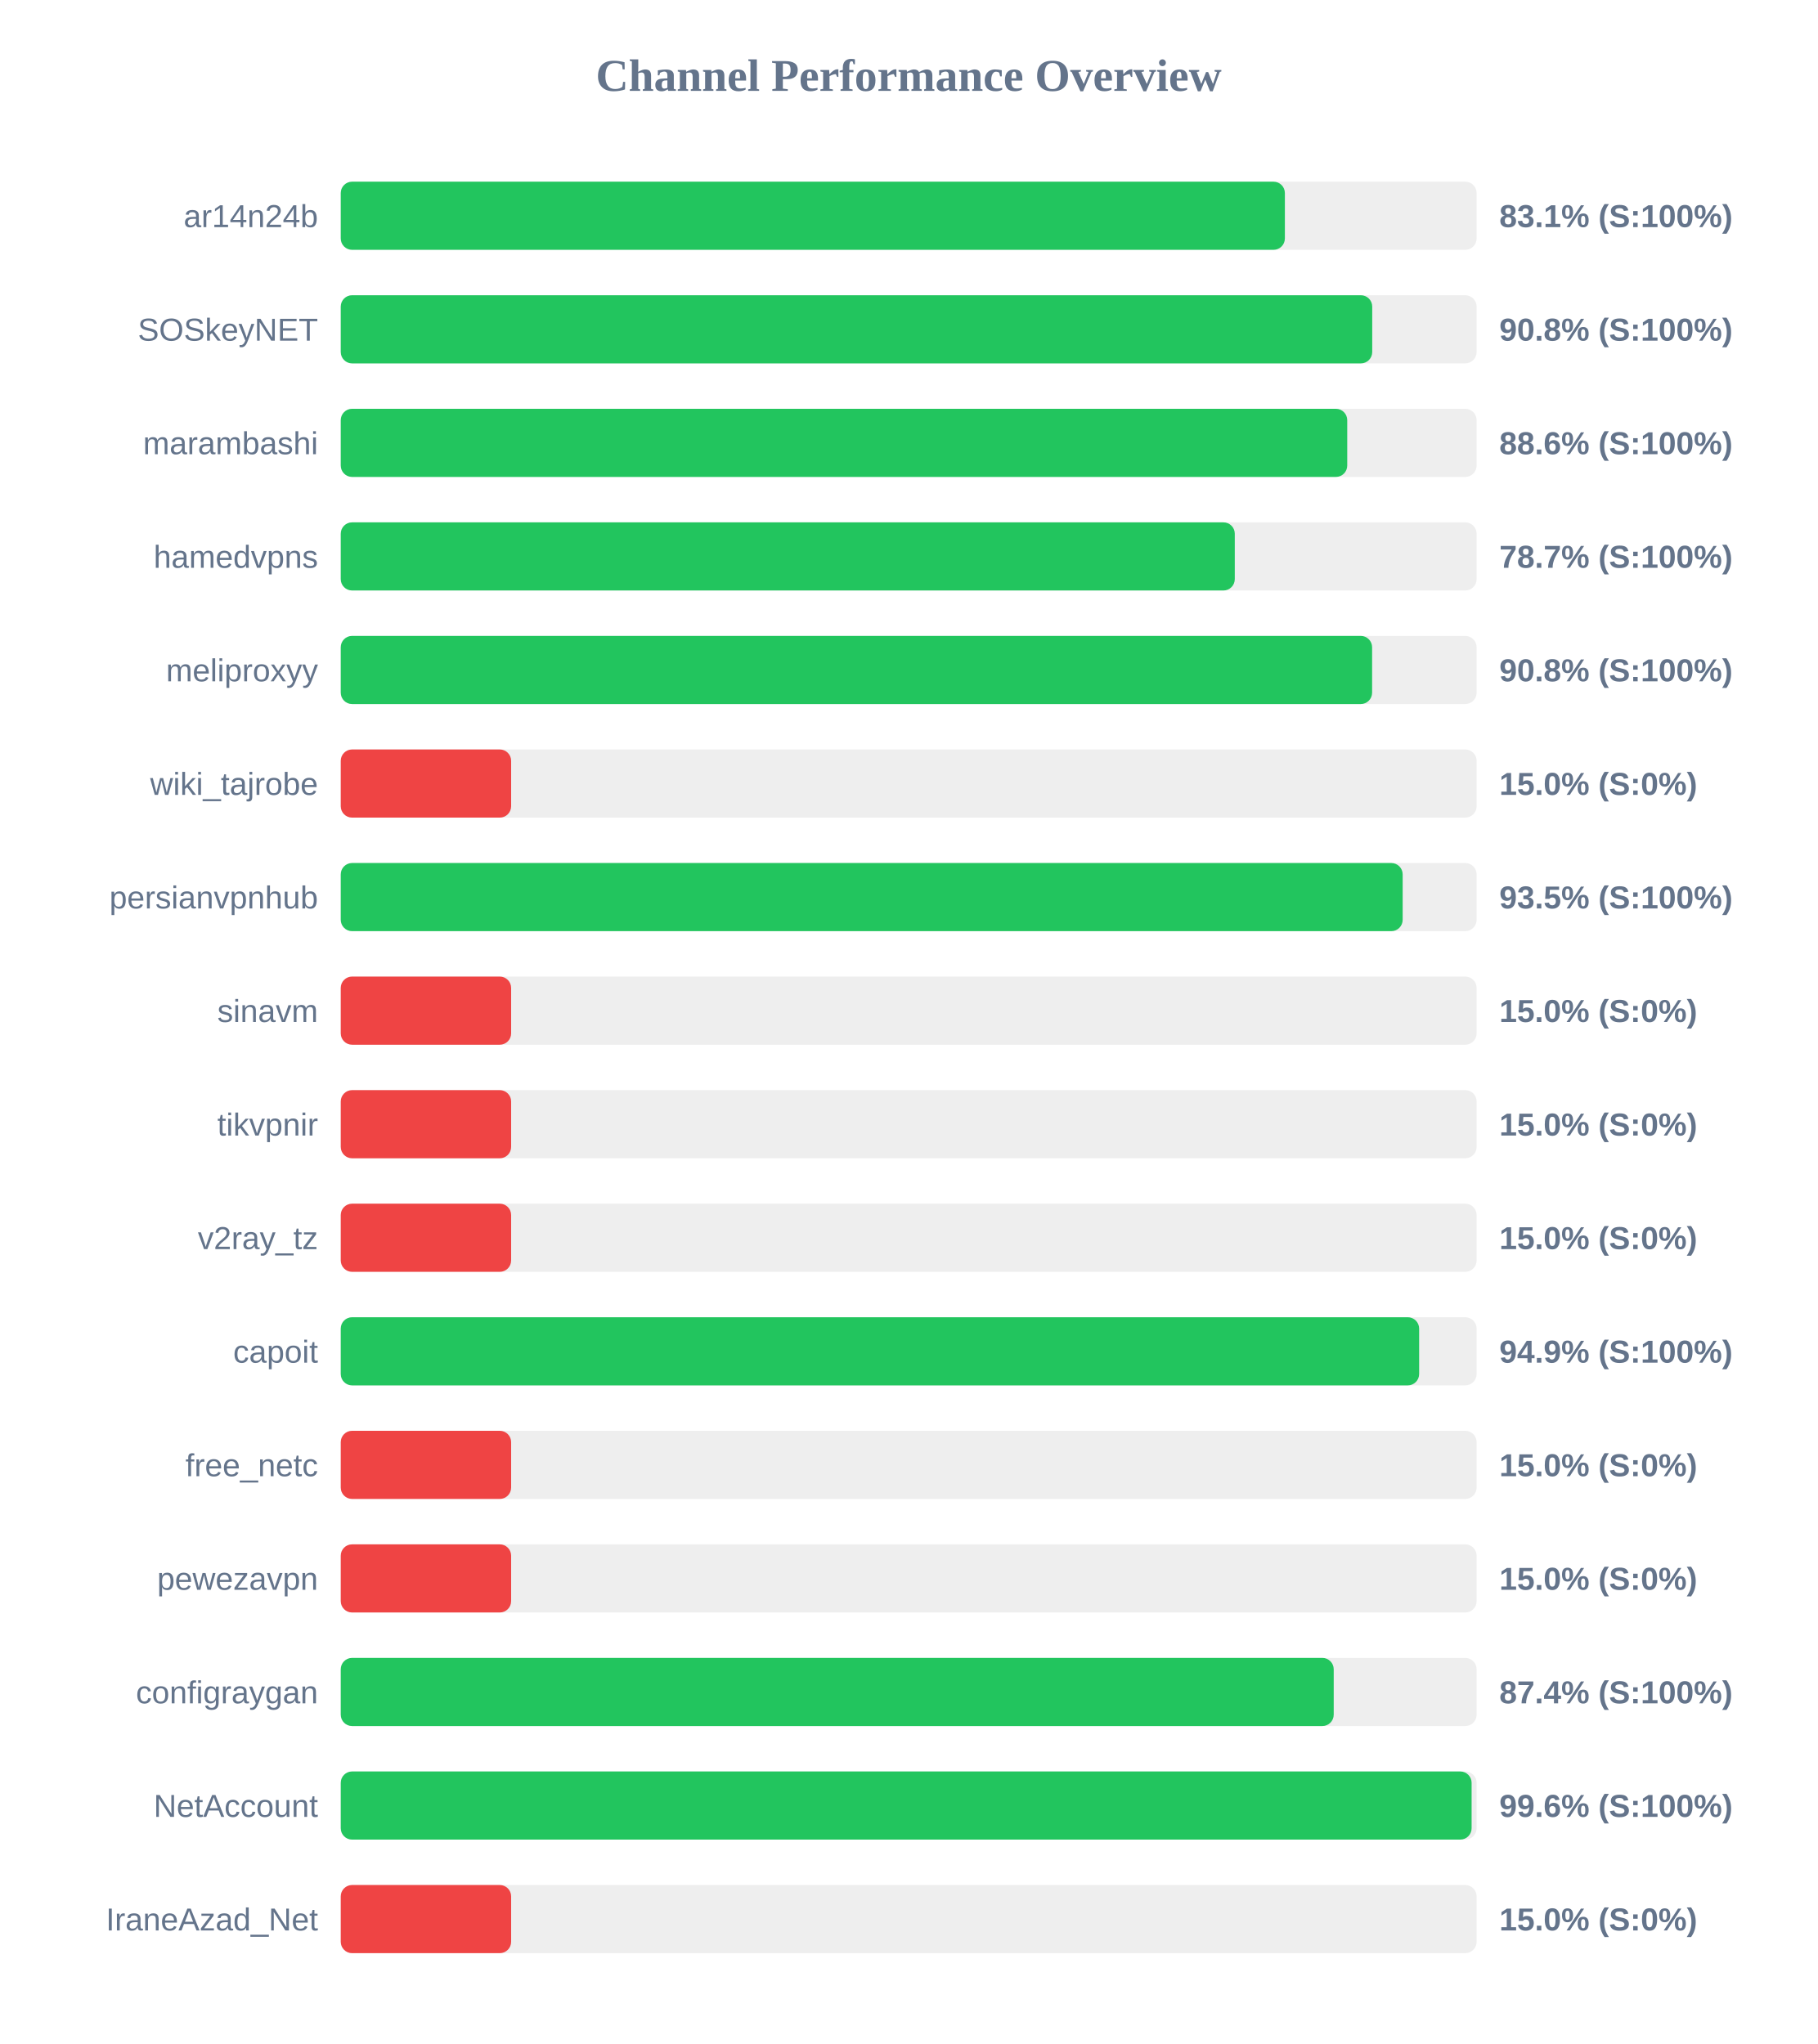
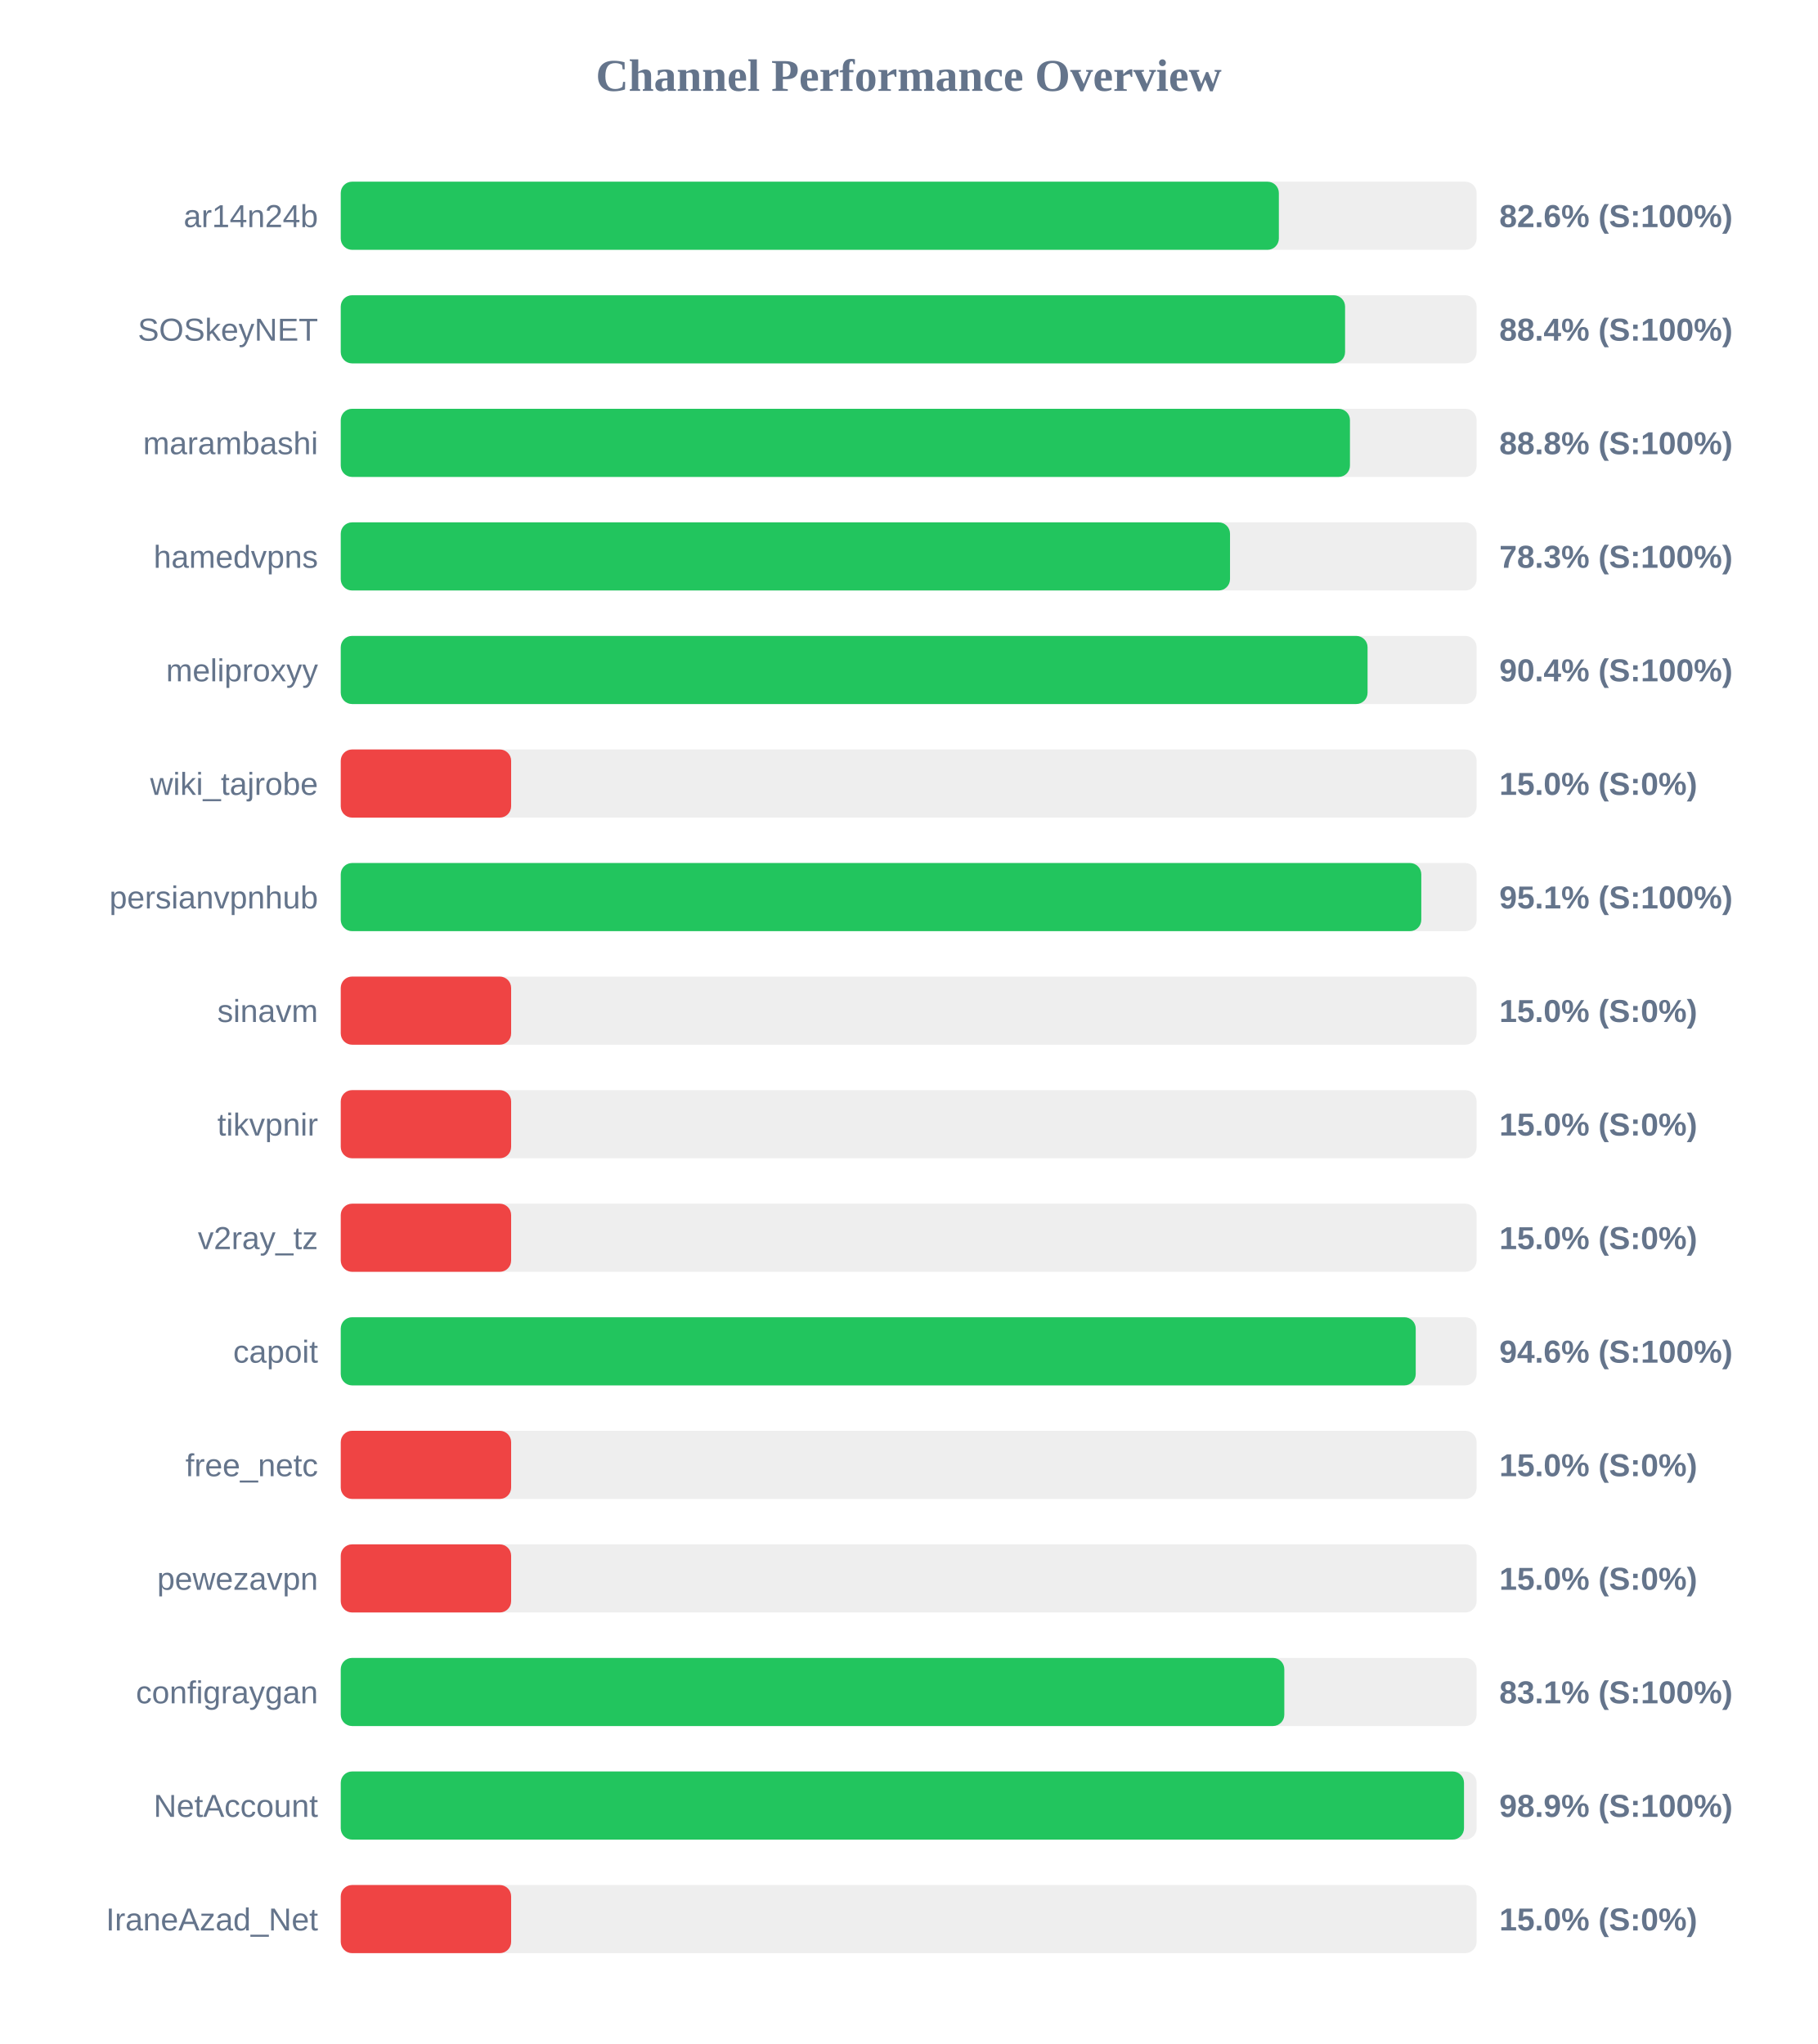
<svg xmlns="http://www.w3.org/2000/svg" width="800" height="900" version="1.1">
  <style>
        .row { font: 14px Arial; fill: #64748b; }
        .score { font: bold 14px Arial; fill: #64748b; }
    </style>
  <text x="400" y="40" text-anchor="middle" font-size="20px" font-weight="bold" fill="#64748b">Channel Performance Overview</text>
  <rect x="150" y="80" width="500" height="30" fill="#eee" rx="5" />
-   <rect x="150" y="80" width="415.6" height="30" fill="#22c55e" rx="5" />
+   <rect x="150" y="80" width="412.95" height="30" fill="#22c55e" rx="5" />
  <text x="140" y="100" text-anchor="end" class="row">ar14n24b</text>
-   <text x="660" y="100" text-anchor="start" class="score">83.1% (S:100%)</text>
+   <text x="660" y="100" text-anchor="start" class="score">82.6% (S:100%)</text>
  <rect x="150" y="130" width="500" height="30" fill="#eee" rx="5" />
-   <rect x="150" y="130" width="454.05" height="30" fill="#22c55e" rx="5" />
+   <rect x="150" y="130" width="442.1" height="30" fill="#22c55e" rx="5" />
  <text x="140" y="150" text-anchor="end" class="row">SOSkeyNET</text>
-   <text x="660" y="150" text-anchor="start" class="score">90.8% (S:100%)</text>
+   <text x="660" y="150" text-anchor="start" class="score">88.4% (S:100%)</text>
  <rect x="150" y="180" width="500" height="30" fill="#eee" rx="5" />
-   <rect x="150" y="180" width="443.05" height="30" fill="#22c55e" rx="5" />
+   <rect x="150" y="180" width="444.25" height="30" fill="#22c55e" rx="5" />
  <text x="140" y="200" text-anchor="end" class="row">marambashi</text>
-   <text x="660" y="200" text-anchor="start" class="score">88.6% (S:100%)</text>
+   <text x="660" y="200" text-anchor="start" class="score">88.8% (S:100%)</text>
  <rect x="150" y="230" width="500" height="30" fill="#eee" rx="5" />
-   <rect x="150" y="230" width="393.55" height="30" fill="#22c55e" rx="5" />
+   <rect x="150" y="230" width="391.45" height="30" fill="#22c55e" rx="5" />
  <text x="140" y="250" text-anchor="end" class="row">hamedvpns</text>
-   <text x="660" y="250" text-anchor="start" class="score">78.7% (S:100%)</text>
+   <text x="660" y="250" text-anchor="start" class="score">78.3% (S:100%)</text>
  <rect x="150" y="280" width="500" height="30" fill="#eee" rx="5" />
-   <rect x="150" y="280" width="454.0" height="30" fill="#22c55e" rx="5" />
+   <rect x="150" y="280" width="452.0" height="30" fill="#22c55e" rx="5" />
  <text x="140" y="300" text-anchor="end" class="row">meliproxyy</text>
-   <text x="660" y="300" text-anchor="start" class="score">90.8% (S:100%)</text>
+   <text x="660" y="300" text-anchor="start" class="score">90.4% (S:100%)</text>
  <rect x="150" y="330" width="500" height="30" fill="#eee" rx="5" />
  <rect x="150" y="330" width="75.0" height="30" fill="#ef4444" rx="5" />
  <text x="140" y="350" text-anchor="end" class="row">wiki_tajrobe</text>
  <text x="660" y="350" text-anchor="start" class="score">15.0% (S:0%)</text>
  <rect x="150" y="380" width="500" height="30" fill="#eee" rx="5" />
-   <rect x="150" y="380" width="467.45" height="30" fill="#22c55e" rx="5" />
+   <rect x="150" y="380" width="475.65" height="30" fill="#22c55e" rx="5" />
  <text x="140" y="400" text-anchor="end" class="row">persianvpnhub</text>
-   <text x="660" y="400" text-anchor="start" class="score">93.5% (S:100%)</text>
+   <text x="660" y="400" text-anchor="start" class="score">95.1% (S:100%)</text>
  <rect x="150" y="430" width="500" height="30" fill="#eee" rx="5" />
  <rect x="150" y="430" width="75.0" height="30" fill="#ef4444" rx="5" />
  <text x="140" y="450" text-anchor="end" class="row">sinavm</text>
  <text x="660" y="450" text-anchor="start" class="score">15.0% (S:0%)</text>
  <rect x="150" y="480" width="500" height="30" fill="#eee" rx="5" />
  <rect x="150" y="480" width="75.0" height="30" fill="#ef4444" rx="5" />
  <text x="140" y="500" text-anchor="end" class="row">tikvpnir</text>
  <text x="660" y="500" text-anchor="start" class="score">15.0% (S:0%)</text>
  <rect x="150" y="530" width="500" height="30" fill="#eee" rx="5" />
  <rect x="150" y="530" width="75.0" height="30" fill="#ef4444" rx="5" />
  <text x="140" y="550" text-anchor="end" class="row">v2ray_tz</text>
  <text x="660" y="550" text-anchor="start" class="score">15.0% (S:0%)</text>
  <rect x="150" y="580" width="500" height="30" fill="#eee" rx="5" />
-   <rect x="150" y="580" width="474.7" height="30" fill="#22c55e" rx="5" />
+   <rect x="150" y="580" width="473.2" height="30" fill="#22c55e" rx="5" />
  <text x="140" y="600" text-anchor="end" class="row">capoit</text>
-   <text x="660" y="600" text-anchor="start" class="score">94.9% (S:100%)</text>
+   <text x="660" y="600" text-anchor="start" class="score">94.6% (S:100%)</text>
  <rect x="150" y="630" width="500" height="30" fill="#eee" rx="5" />
  <rect x="150" y="630" width="75.0" height="30" fill="#ef4444" rx="5" />
  <text x="140" y="650" text-anchor="end" class="row">free_netc</text>
  <text x="660" y="650" text-anchor="start" class="score">15.0% (S:0%)</text>
  <rect x="150" y="680" width="500" height="30" fill="#eee" rx="5" />
  <rect x="150" y="680" width="75.0" height="30" fill="#ef4444" rx="5" />
  <text x="140" y="700" text-anchor="end" class="row">pewezavpn</text>
  <text x="660" y="700" text-anchor="start" class="score">15.0% (S:0%)</text>
  <rect x="150" y="730" width="500" height="30" fill="#eee" rx="5" />
-   <rect x="150" y="730" width="437.1" height="30" fill="#22c55e" rx="5" />
+   <rect x="150" y="730" width="415.35" height="30" fill="#22c55e" rx="5" />
  <text x="140" y="750" text-anchor="end" class="row">configraygan</text>
-   <text x="660" y="750" text-anchor="start" class="score">87.4% (S:100%)</text>
+   <text x="660" y="750" text-anchor="start" class="score">83.1% (S:100%)</text>
  <rect x="150" y="780" width="500" height="30" fill="#eee" rx="5" />
-   <rect x="150" y="780" width="497.8" height="30" fill="#22c55e" rx="5" />
+   <rect x="150" y="780" width="494.45" height="30" fill="#22c55e" rx="5" />
  <text x="140" y="800" text-anchor="end" class="row">NetAccount</text>
-   <text x="660" y="800" text-anchor="start" class="score">99.6% (S:100%)</text>
+   <text x="660" y="800" text-anchor="start" class="score">98.9% (S:100%)</text>
  <rect x="150" y="830" width="500" height="30" fill="#eee" rx="5" />
  <rect x="150" y="830" width="75.0" height="30" fill="#ef4444" rx="5" />
  <text x="140" y="850" text-anchor="end" class="row">IraneAzad_Net</text>
  <text x="660" y="850" text-anchor="start" class="score">15.0% (S:0%)</text>
</svg>
